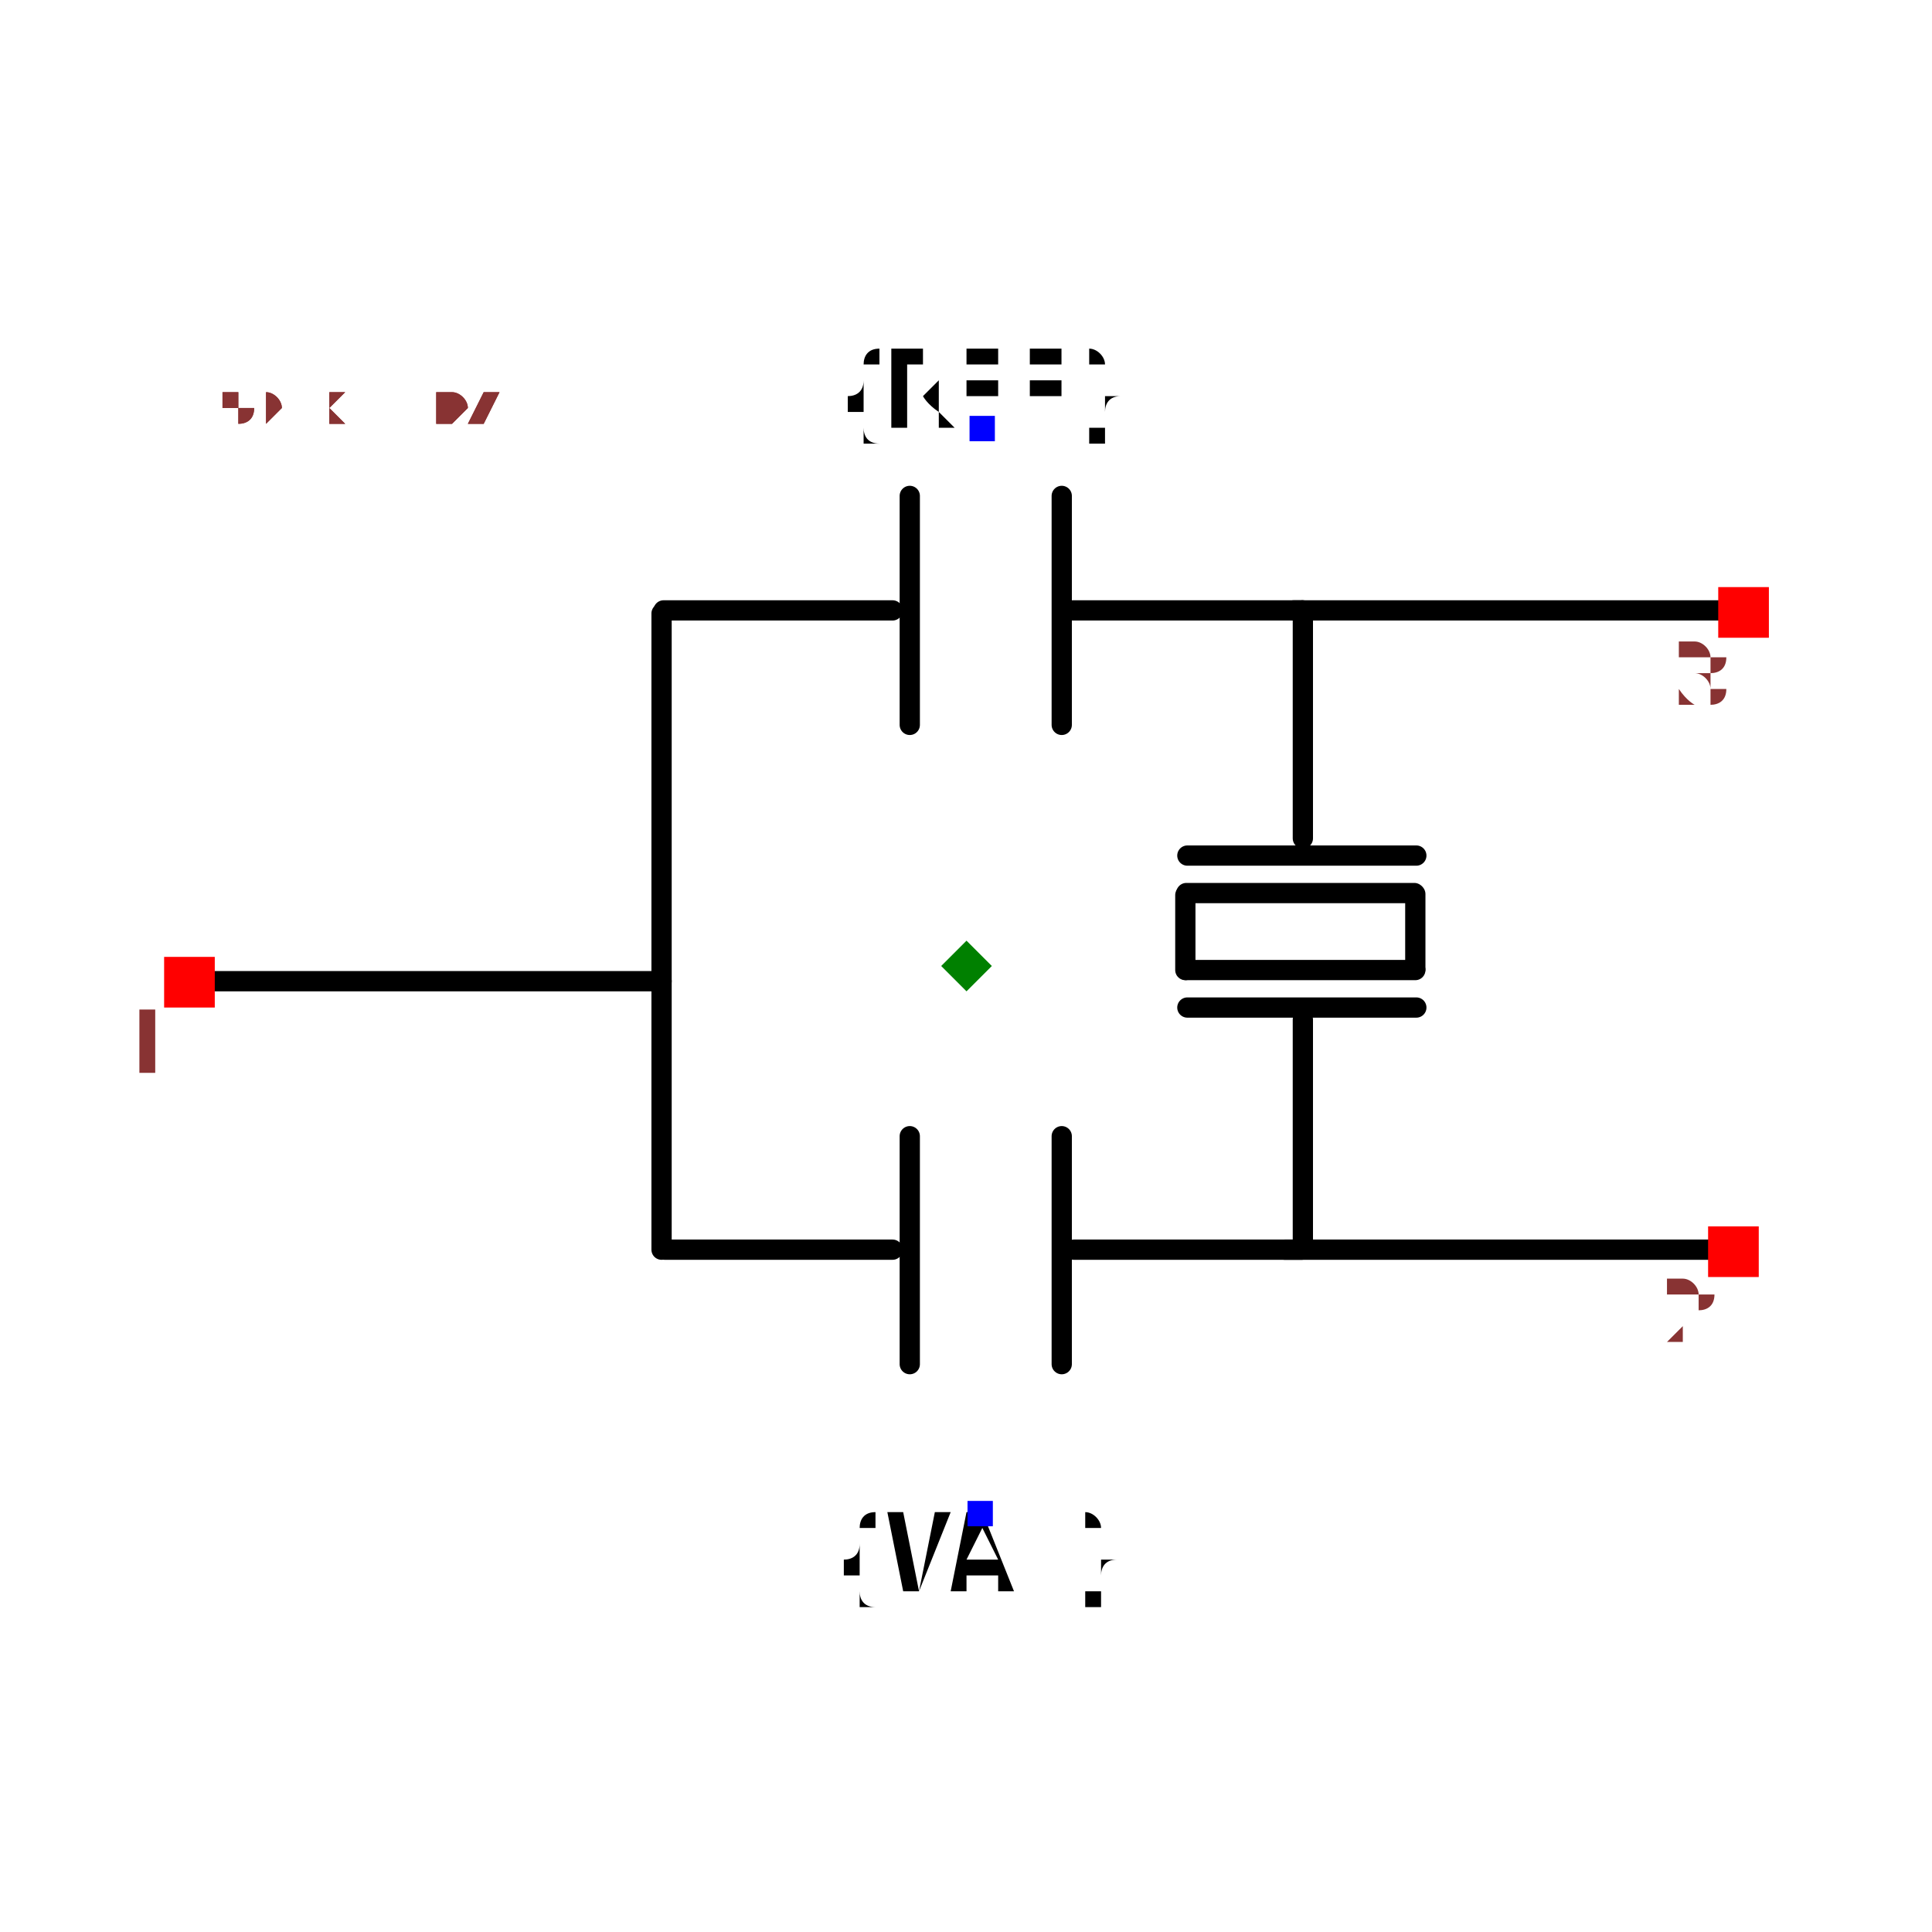
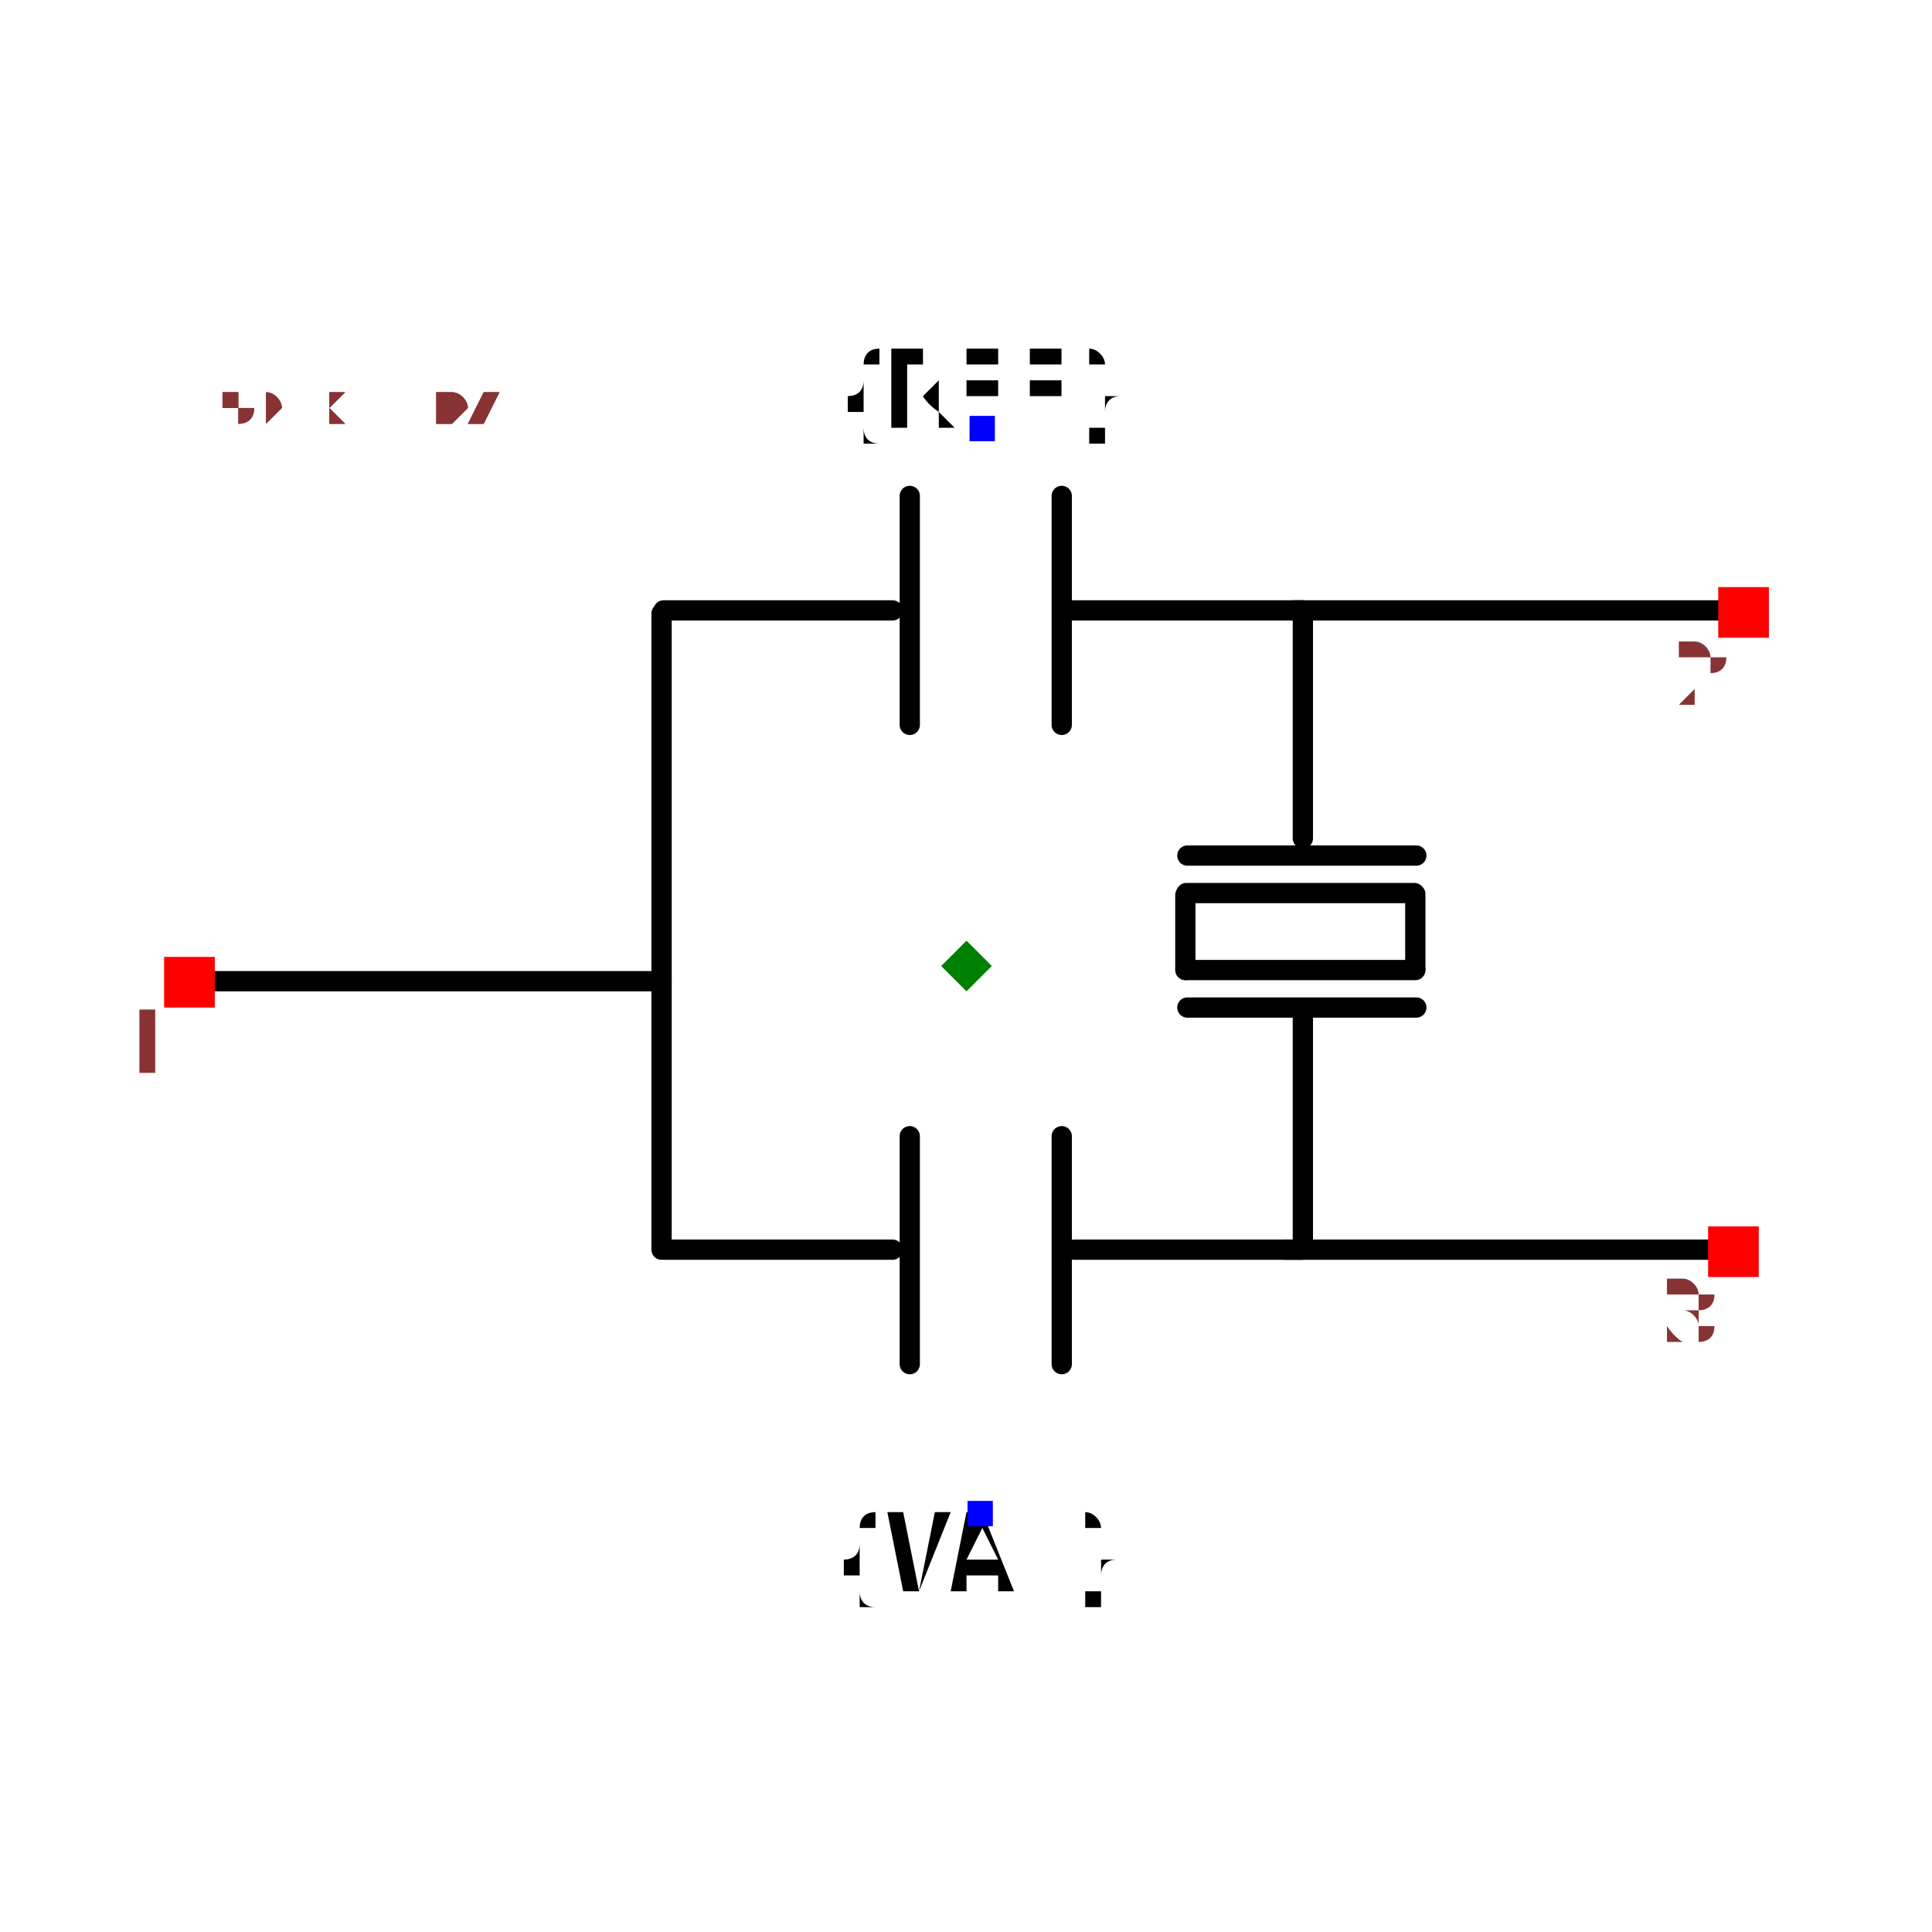
<svg xmlns="http://www.w3.org/2000/svg" width="150" height="150" viewBox="-0.954 -0.643 1.907 1.286">
  <path d="M0.764,0.28 L0.314,0.28" fill="none" stroke="black" stroke-width="0.02" stroke-linecap="round" stroke-linejoin="round" />
  <path d="M-0.301,0.015 L-0.751,0.015" fill="none" stroke="black" stroke-width="0.02" stroke-linecap="round" stroke-linejoin="round" />
  <path d="M-0.301,-0.348 L-0.301,0.28" fill="none" stroke="black" stroke-width="0.02" stroke-linecap="round" stroke-linejoin="round" />
  <path d="M0.773,-0.351 L0.323,-0.351" fill="none" stroke="black" stroke-width="0.02" stroke-linecap="round" stroke-linejoin="round" />
  <path d="M-0.073,0.28 L-0.298,0.28" fill="none" stroke="black" stroke-width="0.02" stroke-linecap="round" stroke-linejoin="round" />
  <path d="M0.331,0.28 L0.106,0.28" fill="none" stroke="black" stroke-width="0.02" stroke-linecap="round" stroke-linejoin="round" />
  <path d="M-0.056,0.168 L-0.056,0.393" fill="none" stroke="black" stroke-width="0.02" stroke-linecap="round" stroke-linejoin="round" />
  <path d="M0.094,0.168 L0.094,0.393" fill="none" stroke="black" stroke-width="0.02" stroke-linecap="round" stroke-linejoin="round" />
  <path d="M-0.073,-0.351 L-0.299,-0.351" fill="none" stroke="black" stroke-width="0.02" stroke-linecap="round" stroke-linejoin="round" />
  <path d="M0.331,-0.351 L0.105,-0.351" fill="none" stroke="black" stroke-width="0.02" stroke-linecap="round" stroke-linejoin="round" />
  <path d="M-0.056,-0.464 L-0.056,-0.238" fill="none" stroke="black" stroke-width="0.02" stroke-linecap="round" stroke-linejoin="round" />
  <path d="M0.094,-0.464 L0.094,-0.238" fill="none" stroke="black" stroke-width="0.02" stroke-linecap="round" stroke-linejoin="round" />
  <path d="M0.332,-0.126 L0.332,-0.351" fill="none" stroke="black" stroke-width="0.02" stroke-linecap="round" stroke-linejoin="round" />
  <path d="M0.332,0.278 L0.332,0.053" fill="none" stroke="black" stroke-width="0.02" stroke-linecap="round" stroke-linejoin="round" />
  <path d="M0.444,-0.109 L0.218,-0.109" fill="none" stroke="black" stroke-width="0.02" stroke-linecap="round" stroke-linejoin="round" />
  <path d="M0.444,0.041 L0.218,0.041" fill="none" stroke="black" stroke-width="0.02" stroke-linecap="round" stroke-linejoin="round" />
  <path d="M0.442,-0.072 L0.217,-0.072" fill="none" stroke="black" stroke-width="0.02" stroke-linecap="round" stroke-linejoin="round" />
  <path d="M0.443,0.003 L0.443,-0.071" fill="none" stroke="black" stroke-width="0.02" stroke-linecap="round" stroke-linejoin="round" />
  <path d="M0.216,0.004 L0.216,-0.07" fill="none" stroke="black" stroke-width="0.02" stroke-linecap="round" stroke-linejoin="round" />
  <path d="M0.443,0.004 L0.217,0.004" fill="none" stroke="black" stroke-width="0.02" stroke-linecap="round" stroke-linejoin="round" />
  <text x="0.016" y="-0.531" dx="0" dy="0" text-anchor="middle" style="font: 0.1px monospace; fill: black">{REF}</text>
  <rect x="0.003" y="-0.543" width="0.025" height="0.025" fill="blue" />
  <text x="0.013" y="0.541" dx="0" dy="0.075" text-anchor="middle" style="font: 0.1px monospace; fill: black">{VAL}</text>
  <rect x="0.001" y="0.528" width="0.025" height="0.025" fill="blue" />
  <rect x="-0.792" y="-0.009" width="0.05" height="0.05" fill="red" />
  <text x="-0.807" y="0.106" text-anchor="middle" style="font: 0.08px monospace; fill: #833;">1</text>
  <rect x="0.732" y="0.257" width="0.05" height="0.05" fill="red" />
-   <text x="0.717" y="0.372" text-anchor="middle" style="font: 0.08px monospace; fill: #833;">2</text>
+   <text x="0.717" y="0.372" text-anchor="middle" style="font: 0.08px monospace; fill: #833;">3</text>
  <rect x="0.742" y="-0.374" width="0.05" height="0.05" fill="red" />
-   <text x="0.727" y="-0.259" text-anchor="middle" style="font: 0.08px monospace; fill: #833;">3</text>
+   <text x="0.727" y="-0.259" text-anchor="middle" style="font: 0.08px monospace; fill: #833;">2</text>
  <path d="M 3.3306690738754696e-16 -0.025 L 0.025 1.7763568394002505e-15 L 3.3306690738754696e-16 0.025 L -0.025 1.7763568394002505e-15 Z" fill="green" />
  <text x="-0.795" y="-0.536" style="font: 0.05px monospace; fill: #833;">1.59 x 1.07</text>
  <text x="-0.795" y="-0.536" style="font: 0.05px monospace; fill: #833;">1.59 x 1.07</text>
</svg>
